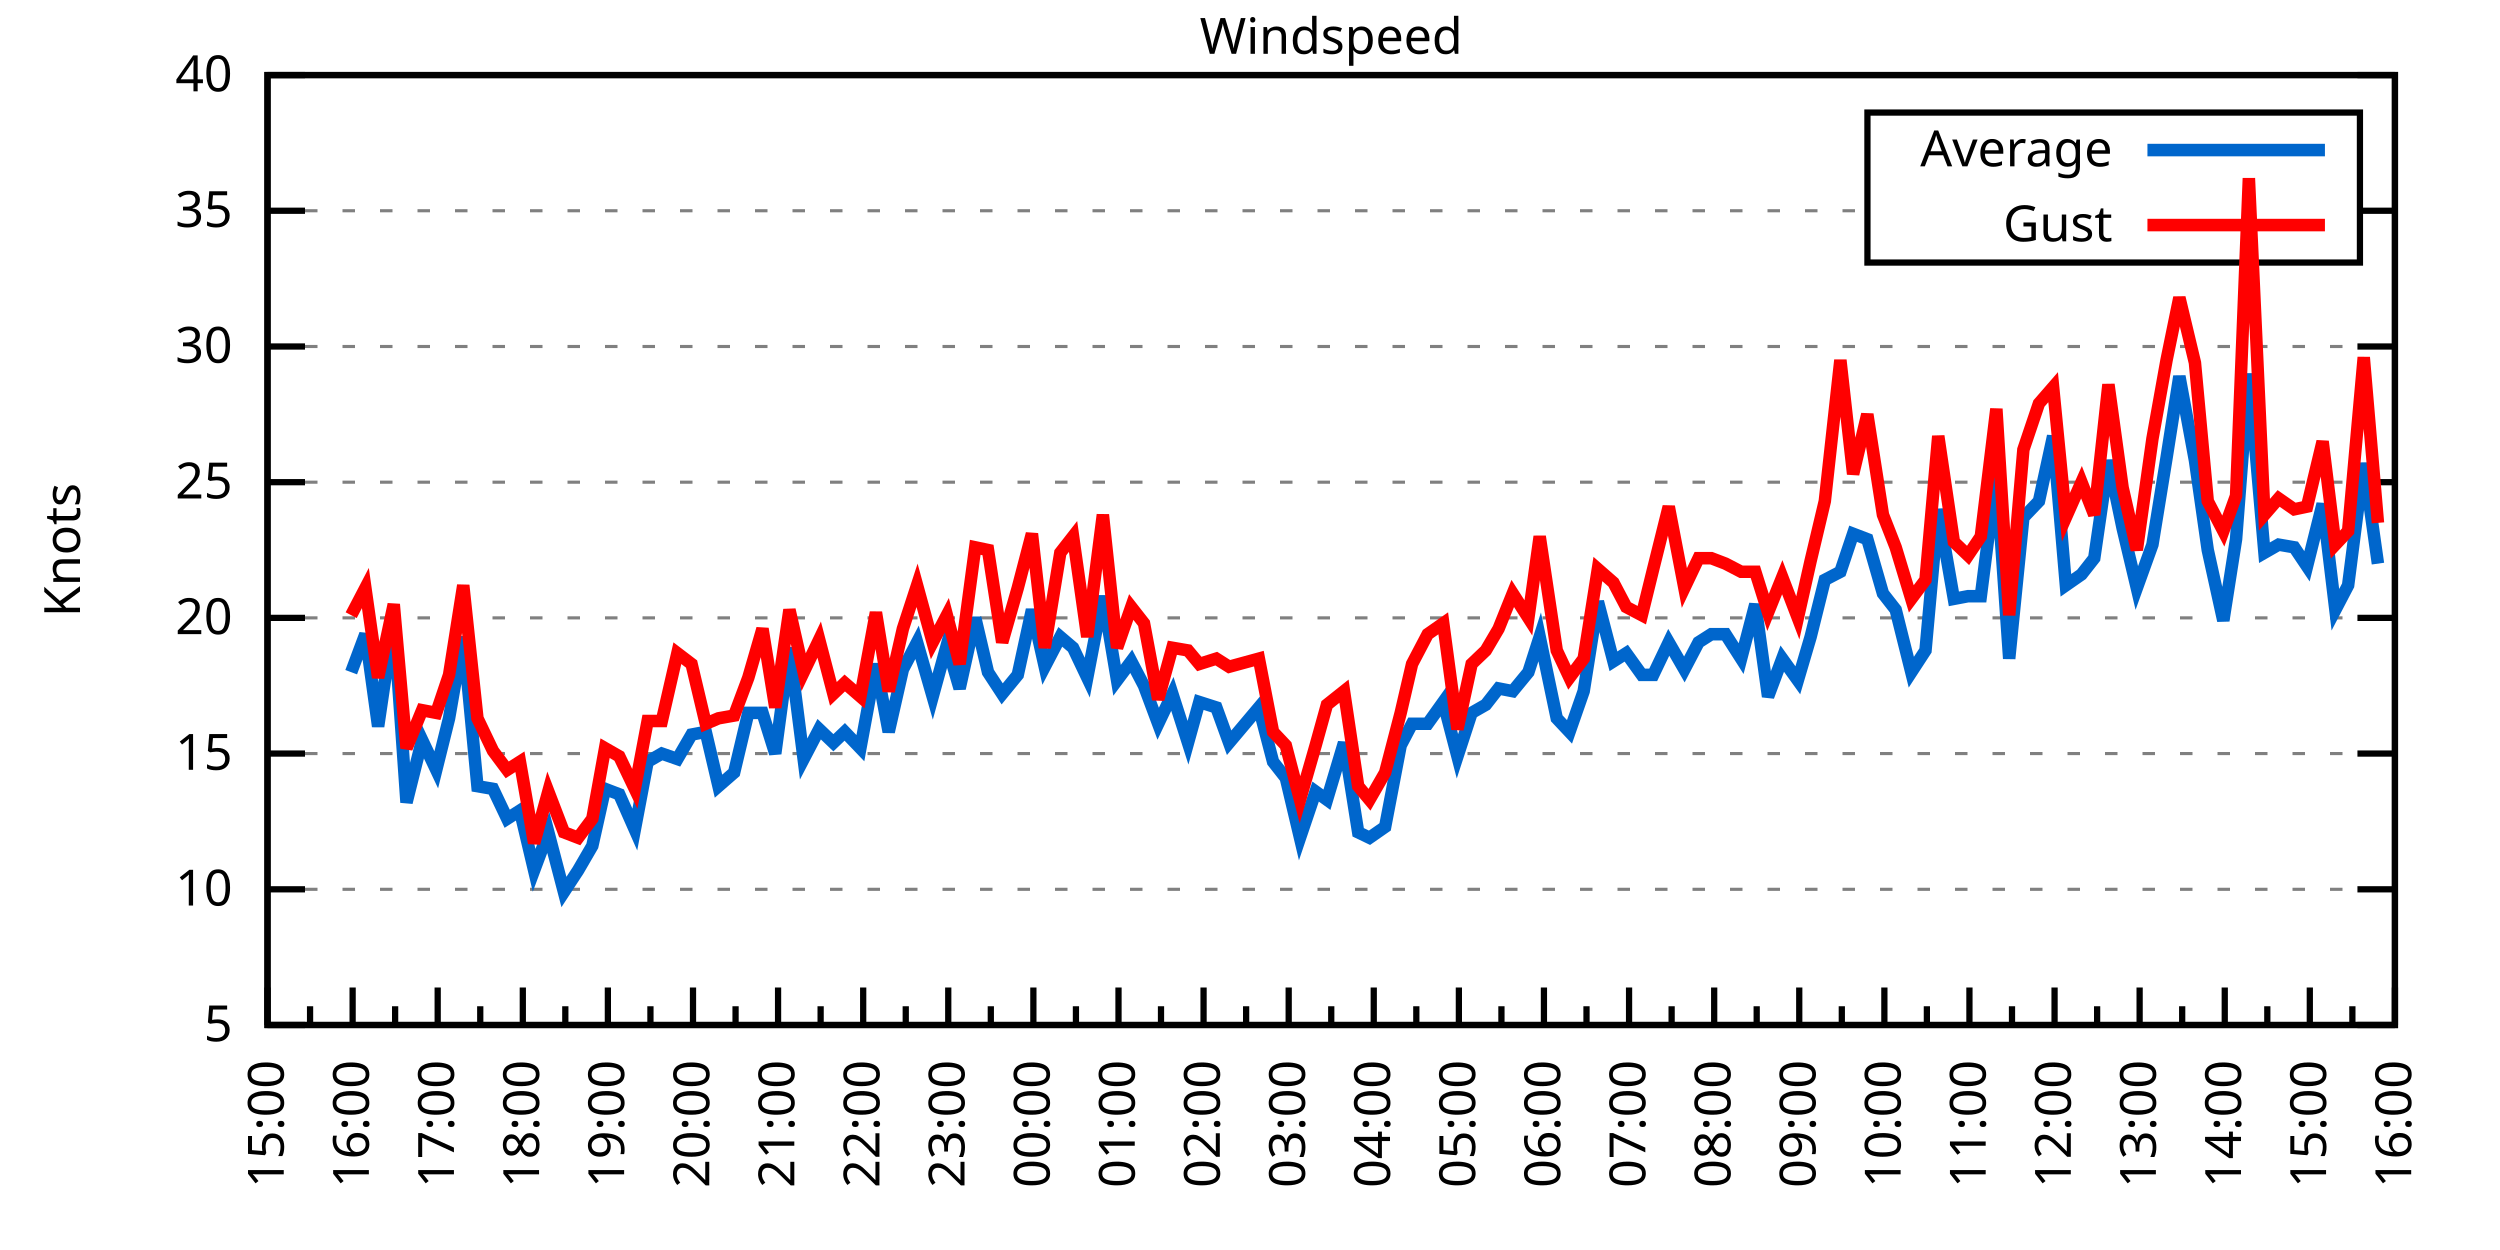
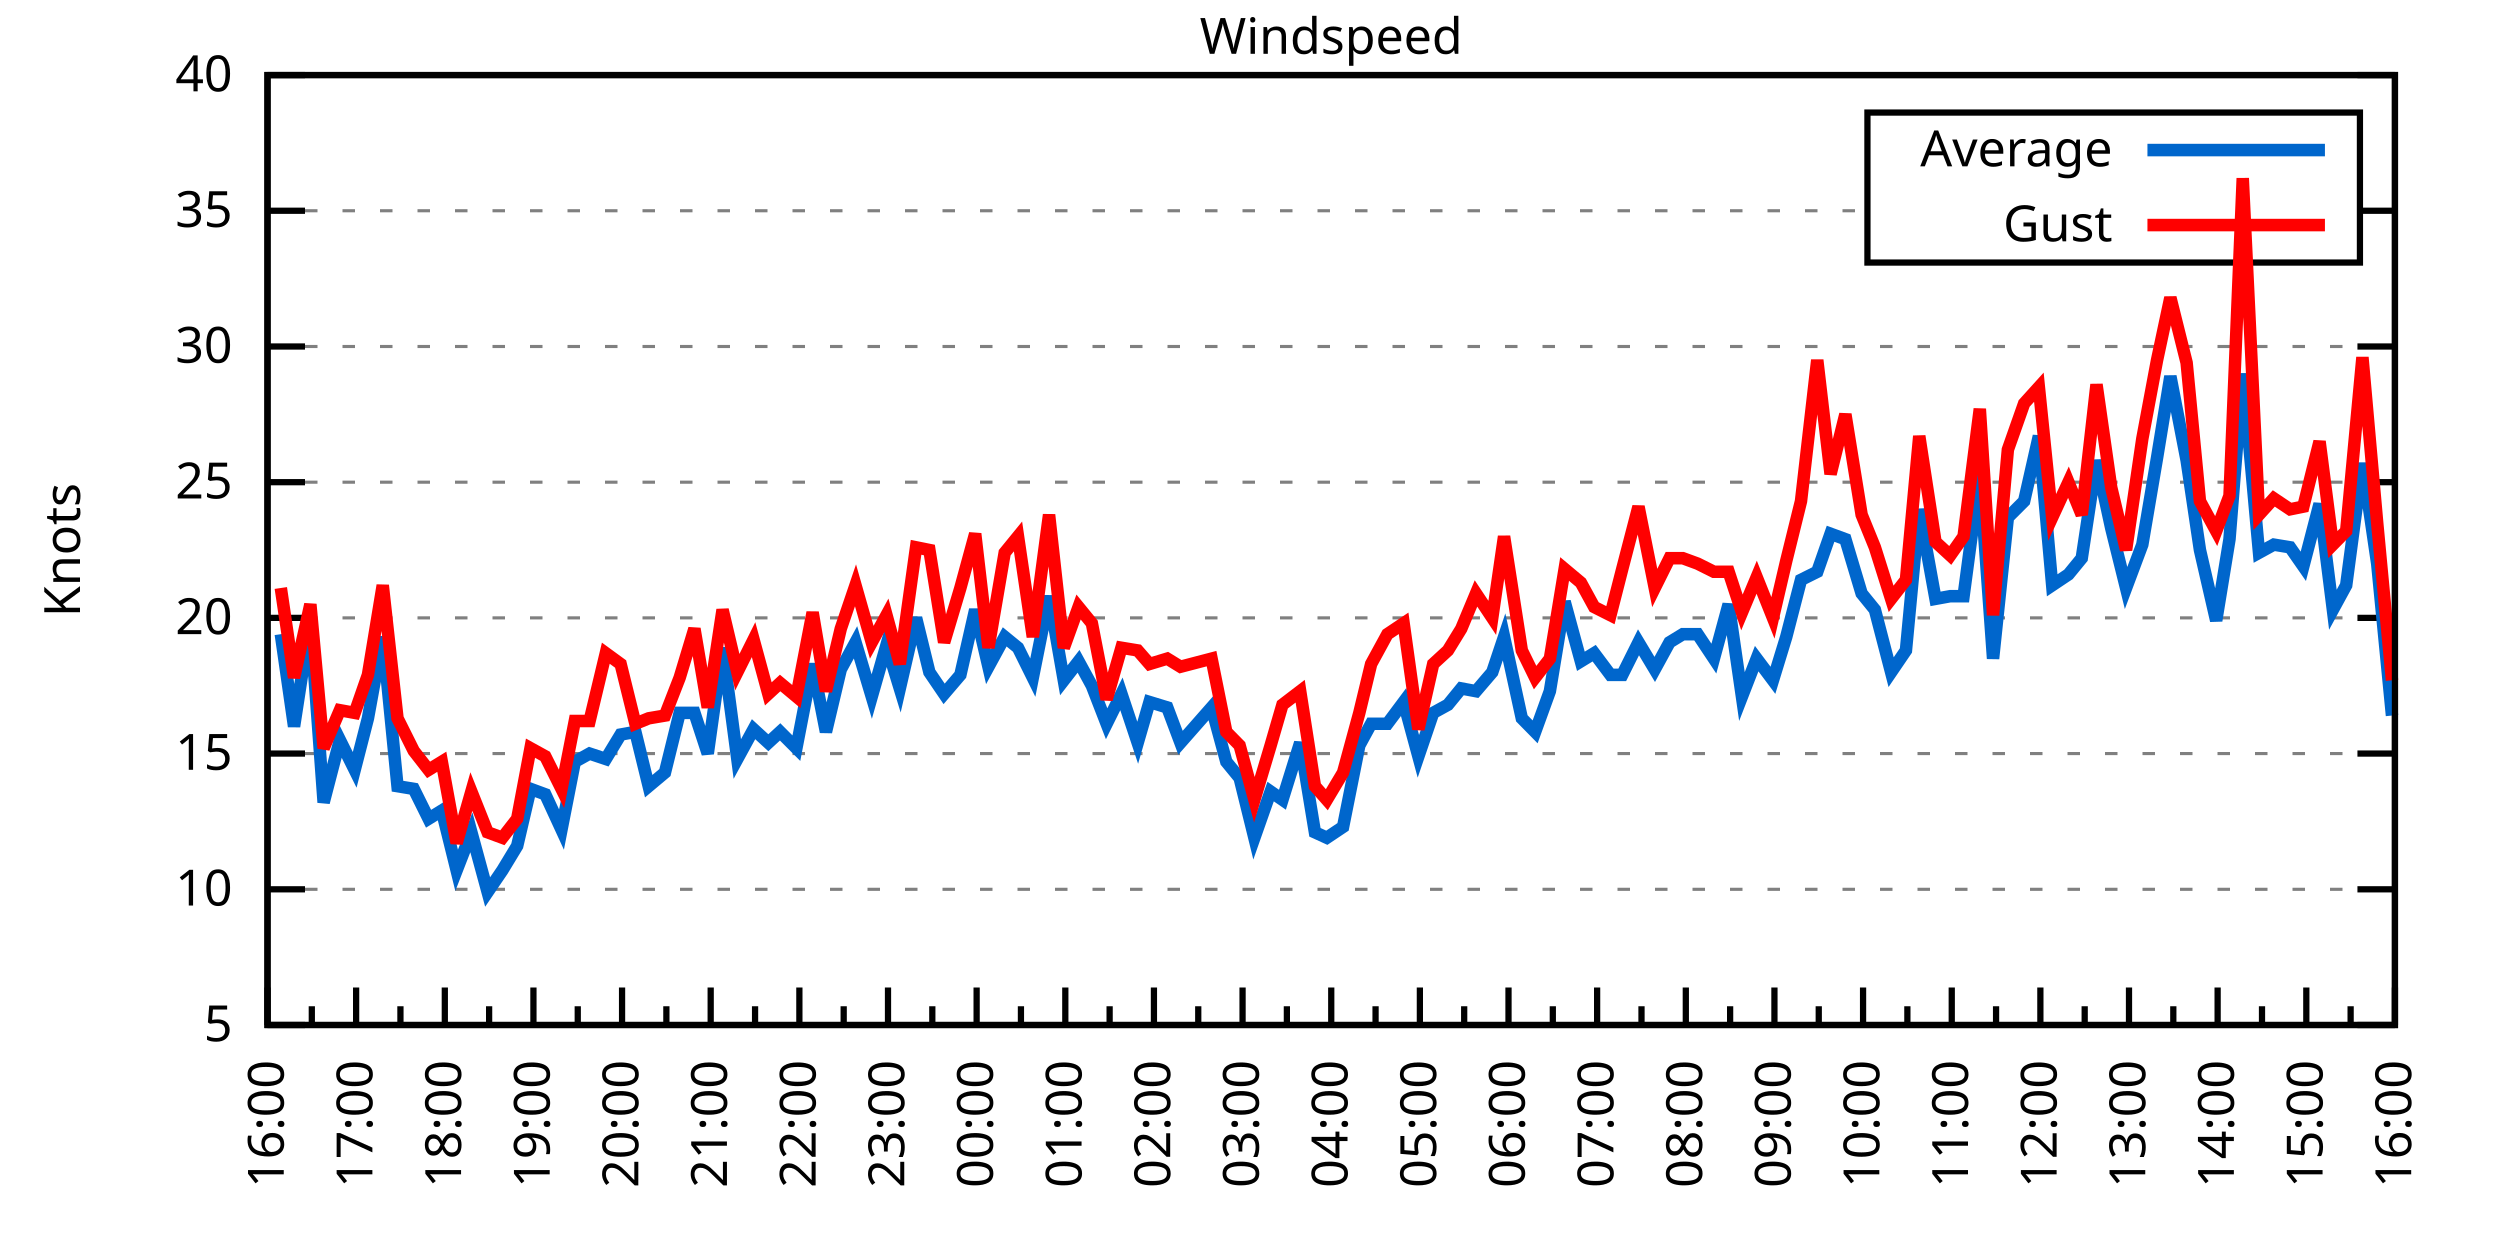
<svg xmlns="http://www.w3.org/2000/svg" xmlns:xlink="http://www.w3.org/1999/xlink" width="400" height="200" viewBox="0 0 400 200">
  <g id="gnuplot_canvas">
    <rect x="0" y="0" width="400" height="200" fill="none" />
    <defs>
      <circle id="gpDot" r="0.5" stroke-width="0.5" stroke="currentColor" />
      <path id="gpPt0" stroke-width="0.333" stroke="currentColor" d="M-1,0 h2 M0,-1 v2" />
      <path id="gpPt1" stroke-width="0.333" stroke="currentColor" d="M-1,-1 L1,1 M1,-1 L-1,1" />
      <path id="gpPt2" stroke-width="0.333" stroke="currentColor" d="M-1,0 L1,0 M0,-1 L0,1 M-1,-1 L1,1 M-1,1 L1,-1" />
      <rect id="gpPt3" stroke-width="0.333" stroke="currentColor" x="-1" y="-1" width="2" height="2" />
      <rect id="gpPt4" stroke-width="0.333" stroke="currentColor" fill="currentColor" x="-1" y="-1" width="2" height="2" />
      <circle id="gpPt5" stroke-width="0.333" stroke="currentColor" cx="0" cy="0" r="1" />
      <use xlink:href="#gpPt5" id="gpPt6" fill="currentColor" stroke="none" />
      <path id="gpPt7" stroke-width="0.333" stroke="currentColor" d="M0,-1.33 L-1.33,0.67 L1.33,0.67 z" />
      <use xlink:href="#gpPt7" id="gpPt8" fill="currentColor" stroke="none" />
      <use xlink:href="#gpPt7" id="gpPt9" stroke="currentColor" transform="rotate(180)" />
      <use xlink:href="#gpPt9" id="gpPt10" fill="currentColor" stroke="none" />
      <use xlink:href="#gpPt3" id="gpPt11" stroke="currentColor" transform="rotate(45)" />
      <use xlink:href="#gpPt11" id="gpPt12" fill="currentColor" stroke="none" />
      <path id="gpPt13" stroke-width="0.333" stroke="currentColor" d="M0,1.330 L1.265,0.411 L0.782,-1.067 L-0.782,-1.076 L-1.265,0.411 z" />
      <use xlink:href="#gpPt13" id="gpPt14" fill="currentColor" stroke="none" />
      <filter id="textbox" filterUnits="objectBoundingBox" x="0" y="0" height="1" width="1">
        <feFlood flood-color="white" flood-opacity="1" result="bgnd" />
        <feComposite in="SourceGraphic" in2="bgnd" operator="atop" />
      </filter>
      <filter id="greybox" filterUnits="objectBoundingBox" x="0" y="0" height="1" width="1">
        <feFlood flood-color="lightgrey" flood-opacity="1" result="grey" />
        <feComposite in="SourceGraphic" in2="grey" operator="atop" />
      </filter>
    </defs>
    <g fill="none" color="white" stroke="currentColor" stroke-width="1.00" stroke-linecap="butt" stroke-linejoin="miter">
</g>
    <g fill="none" color="black" stroke="currentColor" stroke-width="1.00" stroke-linecap="butt" stroke-linejoin="miter">
      <g stroke="none" shape-rendering="crispEdges">
        <polygon fill="rgb(255, 255, 255)" points="42.80,164.00 383.18,164.00 383.18,12.02 42.80,12.02 " />
      </g>
    </g>
    <g fill="none" color="black" stroke="currentColor" stroke-width="1.00" stroke-linecap="butt" stroke-linejoin="miter">
</g>
    <g fill="none" color="black" stroke="black" stroke-width="0.50" stroke-linecap="butt" stroke-linejoin="miter">
</g>
    <g fill="none" color="gray" stroke="currentColor" stroke-width="0.50" stroke-linecap="butt" stroke-linejoin="miter">
      <path stroke="gray" stroke-dasharray="2,4" class="gridline" d="M42.80,164.00 L383.19,164.00  " />
    </g>
    <g fill="none" color="gray" stroke="gray" stroke-width="1.00" stroke-linecap="butt" stroke-linejoin="miter">
</g>
    <g fill="none" color="black" stroke="currentColor" stroke-width="1.00" stroke-linecap="butt" stroke-linejoin="miter">
      <path stroke="black" d="M42.80,164.00 L48.80,164.00 M383.19,164.00 L377.19,164.00  " />
      <g transform="translate(37.20,166.60)" stroke="none" fill="black" font-family="Sans" font-size="8.00" text-anchor="end">
        <text>
          <tspan font-family="Sans"> 5</tspan>
        </text>
      </g>
    </g>
    <g fill="none" color="black" stroke="currentColor" stroke-width="1.00" stroke-linecap="butt" stroke-linejoin="miter">
</g>
    <g fill="none" color="black" stroke="black" stroke-width="0.50" stroke-linecap="butt" stroke-linejoin="miter">
</g>
    <g fill="none" color="gray" stroke="currentColor" stroke-width="0.50" stroke-linecap="butt" stroke-linejoin="miter">
      <path stroke="gray" stroke-dasharray="2,4" class="gridline" d="M42.80,142.29 L383.19,142.29  " />
    </g>
    <g fill="none" color="gray" stroke="gray" stroke-width="1.00" stroke-linecap="butt" stroke-linejoin="miter">
</g>
    <g fill="none" color="black" stroke="currentColor" stroke-width="1.00" stroke-linecap="butt" stroke-linejoin="miter">
      <path stroke="black" d="M42.80,142.29 L48.80,142.29 M383.19,142.29 L377.19,142.29  " />
      <g transform="translate(37.20,144.89)" stroke="none" fill="black" font-family="Sans" font-size="8.00" text-anchor="end">
        <text>
          <tspan font-family="Sans"> 10</tspan>
        </text>
      </g>
    </g>
    <g fill="none" color="black" stroke="currentColor" stroke-width="1.00" stroke-linecap="butt" stroke-linejoin="miter">
</g>
    <g fill="none" color="black" stroke="black" stroke-width="0.50" stroke-linecap="butt" stroke-linejoin="miter">
</g>
    <g fill="none" color="gray" stroke="currentColor" stroke-width="0.50" stroke-linecap="butt" stroke-linejoin="miter">
      <path stroke="gray" stroke-dasharray="2,4" class="gridline" d="M42.80,120.57 L383.19,120.57  " />
    </g>
    <g fill="none" color="gray" stroke="gray" stroke-width="1.00" stroke-linecap="butt" stroke-linejoin="miter">
</g>
    <g fill="none" color="black" stroke="currentColor" stroke-width="1.00" stroke-linecap="butt" stroke-linejoin="miter">
      <path stroke="black" d="M42.80,120.57 L48.80,120.57 M383.19,120.57 L377.19,120.57  " />
      <g transform="translate(37.20,123.17)" stroke="none" fill="black" font-family="Sans" font-size="8.00" text-anchor="end">
        <text>
          <tspan font-family="Sans"> 15</tspan>
        </text>
      </g>
    </g>
    <g fill="none" color="black" stroke="currentColor" stroke-width="1.00" stroke-linecap="butt" stroke-linejoin="miter">
</g>
    <g fill="none" color="black" stroke="black" stroke-width="0.50" stroke-linecap="butt" stroke-linejoin="miter">
</g>
    <g fill="none" color="gray" stroke="currentColor" stroke-width="0.50" stroke-linecap="butt" stroke-linejoin="miter">
      <path stroke="gray" stroke-dasharray="2,4" class="gridline" d="M42.80,98.86 L383.19,98.86  " />
    </g>
    <g fill="none" color="gray" stroke="gray" stroke-width="1.00" stroke-linecap="butt" stroke-linejoin="miter">
</g>
    <g fill="none" color="black" stroke="currentColor" stroke-width="1.00" stroke-linecap="butt" stroke-linejoin="miter">
      <path stroke="black" d="M42.80,98.86 L48.80,98.86 M383.19,98.86 L377.19,98.86  " />
      <g transform="translate(37.20,101.46)" stroke="none" fill="black" font-family="Sans" font-size="8.00" text-anchor="end">
        <text>
          <tspan font-family="Sans"> 20</tspan>
        </text>
      </g>
    </g>
    <g fill="none" color="black" stroke="currentColor" stroke-width="1.00" stroke-linecap="butt" stroke-linejoin="miter">
</g>
    <g fill="none" color="black" stroke="black" stroke-width="0.50" stroke-linecap="butt" stroke-linejoin="miter">
</g>
    <g fill="none" color="gray" stroke="currentColor" stroke-width="0.50" stroke-linecap="butt" stroke-linejoin="miter">
      <path stroke="gray" stroke-dasharray="2,4" class="gridline" d="M42.80,77.15 L383.19,77.15  " />
    </g>
    <g fill="none" color="gray" stroke="gray" stroke-width="1.00" stroke-linecap="butt" stroke-linejoin="miter">
</g>
    <g fill="none" color="black" stroke="currentColor" stroke-width="1.00" stroke-linecap="butt" stroke-linejoin="miter">
      <path stroke="black" d="M42.80,77.15 L48.80,77.15 M383.19,77.15 L377.19,77.15  " />
      <g transform="translate(37.20,79.75)" stroke="none" fill="black" font-family="Sans" font-size="8.00" text-anchor="end">
        <text>
          <tspan font-family="Sans"> 25</tspan>
        </text>
      </g>
    </g>
    <g fill="none" color="black" stroke="currentColor" stroke-width="1.00" stroke-linecap="butt" stroke-linejoin="miter">
</g>
    <g fill="none" color="black" stroke="black" stroke-width="0.50" stroke-linecap="butt" stroke-linejoin="miter">
</g>
    <g fill="none" color="gray" stroke="currentColor" stroke-width="0.50" stroke-linecap="butt" stroke-linejoin="miter">
      <path stroke="gray" stroke-dasharray="2,4" class="gridline" d="M42.80,55.44 L383.19,55.44  " />
    </g>
    <g fill="none" color="gray" stroke="gray" stroke-width="1.00" stroke-linecap="butt" stroke-linejoin="miter">
</g>
    <g fill="none" color="black" stroke="currentColor" stroke-width="1.00" stroke-linecap="butt" stroke-linejoin="miter">
      <path stroke="black" d="M42.80,55.44 L48.80,55.44 M383.19,55.44 L377.19,55.44  " />
      <g transform="translate(37.20,58.04)" stroke="none" fill="black" font-family="Sans" font-size="8.00" text-anchor="end">
        <text>
          <tspan font-family="Sans"> 30</tspan>
        </text>
      </g>
    </g>
    <g fill="none" color="black" stroke="currentColor" stroke-width="1.00" stroke-linecap="butt" stroke-linejoin="miter">
</g>
    <g fill="none" color="black" stroke="black" stroke-width="0.50" stroke-linecap="butt" stroke-linejoin="miter">
</g>
    <g fill="none" color="gray" stroke="currentColor" stroke-width="0.50" stroke-linecap="butt" stroke-linejoin="miter">
      <path stroke="gray" stroke-dasharray="2,4" class="gridline" d="M42.80,33.72 L298.79,33.72 M377.59,33.72 L383.19,33.72  " />
    </g>
    <g fill="none" color="gray" stroke="gray" stroke-width="1.00" stroke-linecap="butt" stroke-linejoin="miter">
</g>
    <g fill="none" color="black" stroke="currentColor" stroke-width="1.00" stroke-linecap="butt" stroke-linejoin="miter">
      <path stroke="black" d="M42.80,33.72 L48.80,33.72 M383.19,33.72 L377.19,33.72  " />
      <g transform="translate(37.20,36.32)" stroke="none" fill="black" font-family="Sans" font-size="8.00" text-anchor="end">
        <text>
          <tspan font-family="Sans"> 35</tspan>
        </text>
      </g>
    </g>
    <g fill="none" color="black" stroke="currentColor" stroke-width="1.00" stroke-linecap="butt" stroke-linejoin="miter">
</g>
    <g fill="none" color="black" stroke="black" stroke-width="0.50" stroke-linecap="butt" stroke-linejoin="miter">
</g>
    <g fill="none" color="gray" stroke="currentColor" stroke-width="0.50" stroke-linecap="butt" stroke-linejoin="miter">
      <path stroke="gray" stroke-dasharray="2,4" class="gridline" d="M42.80,12.01 L383.19,12.01  " />
    </g>
    <g fill="none" color="gray" stroke="gray" stroke-width="1.00" stroke-linecap="butt" stroke-linejoin="miter">
</g>
    <g fill="none" color="black" stroke="currentColor" stroke-width="1.00" stroke-linecap="butt" stroke-linejoin="miter">
      <path stroke="black" d="M42.80,12.01 L48.80,12.01 M383.19,12.01 L377.19,12.01  " />
      <g transform="translate(37.20,14.61)" stroke="none" fill="black" font-family="Sans" font-size="8.00" text-anchor="end">
        <text>
          <tspan font-family="Sans"> 40</tspan>
        </text>
      </g>
    </g>
    <g fill="none" color="black" stroke="currentColor" stroke-width="1.00" stroke-linecap="butt" stroke-linejoin="miter">
      <path stroke="black" d="M42.80,164.00 L42.80,158.00  " />
      <g transform="translate(45.40,169.60) rotate(270)" stroke="none" fill="black" font-family="Sans" font-size="8.00" text-anchor="end">
        <text>
+           <tspan font-family="Sans">16:00</tspan>
+         </text>
+       </g>
+     </g>
+     <g fill="none" color="black" stroke="currentColor" stroke-width="1.00" stroke-linecap="butt" stroke-linejoin="miter">
+       <path stroke="black" d="M49.89,164.00 L49.89,161.00 M56.98,164.00 L56.98,158.00  " />
+       <g transform="translate(59.58,169.60) rotate(270)" stroke="none" fill="black" font-family="Sans" font-size="8.00" text-anchor="end">
+         <text>
+           <tspan font-family="Sans">17:00</tspan>
+         </text>
+       </g>
+     </g>
+     <g fill="none" color="black" stroke="currentColor" stroke-width="1.00" stroke-linecap="butt" stroke-linejoin="miter">
+       <path stroke="black" d="M64.07,164.00 L64.07,161.00 M71.17,164.00 L71.17,158.00  " />
+       <g transform="translate(73.77,169.60) rotate(270)" stroke="none" fill="black" font-family="Sans" font-size="8.00" text-anchor="end">
+         <text>
+           <tspan font-family="Sans">18:00</tspan>
+         </text>
+       </g>
+     </g>
+     <g fill="none" color="black" stroke="currentColor" stroke-width="1.00" stroke-linecap="butt" stroke-linejoin="miter">
+       <path stroke="black" d="M78.26,164.00 L78.26,161.00 M85.35,164.00 L85.35,158.00  " />
+       <g transform="translate(87.95,169.60) rotate(270)" stroke="none" fill="black" font-family="Sans" font-size="8.00" text-anchor="end">
+         <text>
+           <tspan font-family="Sans">19:00</tspan>
+         </text>
+       </g>
+     </g>
+     <g fill="none" color="black" stroke="currentColor" stroke-width="1.00" stroke-linecap="butt" stroke-linejoin="miter">
+       <path stroke="black" d="M92.44,164.00 L92.44,161.00 M99.53,164.00 L99.53,158.00  " />
+       <g transform="translate(102.13,169.60) rotate(270)" stroke="none" fill="black" font-family="Sans" font-size="8.00" text-anchor="end">
+         <text>
+           <tspan font-family="Sans">20:00</tspan>
+         </text>
+       </g>
+     </g>
+     <g fill="none" color="black" stroke="currentColor" stroke-width="1.00" stroke-linecap="butt" stroke-linejoin="miter">
+       <path stroke="black" d="M106.62,164.00 L106.62,161.00 M113.71,164.00 L113.71,158.00  " />
+       <g transform="translate(116.31,169.60) rotate(270)" stroke="none" fill="black" font-family="Sans" font-size="8.00" text-anchor="end">
+         <text>
+           <tspan font-family="Sans">21:00</tspan>
+         </text>
+       </g>
+     </g>
+     <g fill="none" color="black" stroke="currentColor" stroke-width="1.00" stroke-linecap="butt" stroke-linejoin="miter">
+       <path stroke="black" d="M120.81,164.00 L120.81,161.00 M127.90,164.00 L127.90,158.00  " />
+       <g transform="translate(130.50,169.60) rotate(270)" stroke="none" fill="black" font-family="Sans" font-size="8.00" text-anchor="end">
+         <text>
+           <tspan font-family="Sans">22:00</tspan>
+         </text>
+       </g>
+     </g>
+     <g fill="none" color="black" stroke="currentColor" stroke-width="1.00" stroke-linecap="butt" stroke-linejoin="miter">
+       <path stroke="black" d="M134.99,164.00 L134.99,161.00 M142.08,164.00 L142.08,158.00  " />
+       <g transform="translate(144.68,169.60) rotate(270)" stroke="none" fill="black" font-family="Sans" font-size="8.00" text-anchor="end">
+         <text>
+           <tspan font-family="Sans">23:00</tspan>
+         </text>
+       </g>
+     </g>
+     <g fill="none" color="black" stroke="currentColor" stroke-width="1.00" stroke-linecap="butt" stroke-linejoin="miter">
+       <path stroke="black" d="M149.17,164.00 L149.17,161.00 M156.26,164.00 L156.26,158.00  " />
+       <g transform="translate(158.86,169.60) rotate(270)" stroke="none" fill="black" font-family="Sans" font-size="8.00" text-anchor="end">
+         <text>
+           <tspan font-family="Sans">00:00</tspan>
+         </text>
+       </g>
+     </g>
+     <g fill="none" color="black" stroke="currentColor" stroke-width="1.00" stroke-linecap="butt" stroke-linejoin="miter">
+       <path stroke="black" d="M163.35,164.00 L163.35,161.00 M170.45,164.00 L170.45,158.00  " />
+       <g transform="translate(173.05,169.60) rotate(270)" stroke="none" fill="black" font-family="Sans" font-size="8.00" text-anchor="end">
+         <text>
+           <tspan font-family="Sans">01:00</tspan>
+         </text>
+       </g>
+     </g>
+     <g fill="none" color="black" stroke="currentColor" stroke-width="1.00" stroke-linecap="butt" stroke-linejoin="miter">
+       <path stroke="black" d="M177.54,164.00 L177.54,161.00 M184.63,164.00 L184.63,158.00  " />
+       <g transform="translate(187.23,169.60) rotate(270)" stroke="none" fill="black" font-family="Sans" font-size="8.00" text-anchor="end">
+         <text>
+           <tspan font-family="Sans">02:00</tspan>
+         </text>
+       </g>
+     </g>
+     <g fill="none" color="black" stroke="currentColor" stroke-width="1.00" stroke-linecap="butt" stroke-linejoin="miter">
+       <path stroke="black" d="M191.72,164.00 L191.72,161.00 M198.81,164.00 L198.81,158.00  " />
+       <g transform="translate(201.41,169.60) rotate(270)" stroke="none" fill="black" font-family="Sans" font-size="8.00" text-anchor="end">
+         <text>
+           <tspan font-family="Sans">03:00</tspan>
+         </text>
+       </g>
+     </g>
+     <g fill="none" color="black" stroke="currentColor" stroke-width="1.00" stroke-linecap="butt" stroke-linejoin="miter">
+       <path stroke="black" d="M205.90,164.00 L205.90,161.00 M213.00,164.00 L213.00,158.00  " />
+       <g transform="translate(215.60,169.60) rotate(270)" stroke="none" fill="black" font-family="Sans" font-size="8.00" text-anchor="end">
+         <text>
+           <tspan font-family="Sans">04:00</tspan>
+         </text>
+       </g>
+     </g>
+     <g fill="none" color="black" stroke="currentColor" stroke-width="1.00" stroke-linecap="butt" stroke-linejoin="miter">
+       <path stroke="black" d="M220.09,164.00 L220.09,161.00 M227.18,164.00 L227.18,158.00  " />
+       <g transform="translate(229.78,169.60) rotate(270)" stroke="none" fill="black" font-family="Sans" font-size="8.00" text-anchor="end">
+         <text>
+           <tspan font-family="Sans">05:00</tspan>
+         </text>
+       </g>
+     </g>
+     <g fill="none" color="black" stroke="currentColor" stroke-width="1.00" stroke-linecap="butt" stroke-linejoin="miter">
+       <path stroke="black" d="M234.27,164.00 L234.27,161.00 M241.36,164.00 L241.36,158.00  " />
+       <g transform="translate(243.96,169.60) rotate(270)" stroke="none" fill="black" font-family="Sans" font-size="8.00" text-anchor="end">
+         <text>
+           <tspan font-family="Sans">06:00</tspan>
+         </text>
+       </g>
+     </g>
+     <g fill="none" color="black" stroke="currentColor" stroke-width="1.00" stroke-linecap="butt" stroke-linejoin="miter">
+       <path stroke="black" d="M248.45,164.00 L248.45,161.00 M255.54,164.00 L255.54,158.00  " />
+       <g transform="translate(258.14,169.60) rotate(270)" stroke="none" fill="black" font-family="Sans" font-size="8.00" text-anchor="end">
+         <text>
+           <tspan font-family="Sans">07:00</tspan>
+         </text>
+       </g>
+     </g>
+     <g fill="none" color="black" stroke="currentColor" stroke-width="1.00" stroke-linecap="butt" stroke-linejoin="miter">
+       <path stroke="black" d="M262.64,164.00 L262.64,161.00 M269.73,164.00 L269.73,158.00  " />
+       <g transform="translate(272.33,169.60) rotate(270)" stroke="none" fill="black" font-family="Sans" font-size="8.00" text-anchor="end">
+         <text>
+           <tspan font-family="Sans">08:00</tspan>
+         </text>
+       </g>
+     </g>
+     <g fill="none" color="black" stroke="currentColor" stroke-width="1.00" stroke-linecap="butt" stroke-linejoin="miter">
+       <path stroke="black" d="M276.82,164.00 L276.82,161.00 M283.91,164.00 L283.91,158.00  " />
+       <g transform="translate(286.51,169.60) rotate(270)" stroke="none" fill="black" font-family="Sans" font-size="8.00" text-anchor="end">
+         <text>
+           <tspan font-family="Sans">09:00</tspan>
+         </text>
+       </g>
+     </g>
+     <g fill="none" color="black" stroke="currentColor" stroke-width="1.00" stroke-linecap="butt" stroke-linejoin="miter">
+       <path stroke="black" d="M291.00,164.00 L291.00,161.00 M298.09,164.00 L298.09,158.00  " />
+       <g transform="translate(300.69,169.60) rotate(270)" stroke="none" fill="black" font-family="Sans" font-size="8.00" text-anchor="end">
+         <text>
+           <tspan font-family="Sans">10:00</tspan>
+         </text>
+       </g>
+     </g>
+     <g fill="none" color="black" stroke="currentColor" stroke-width="1.00" stroke-linecap="butt" stroke-linejoin="miter">
+       <path stroke="black" d="M305.18,164.00 L305.18,161.00 M312.28,164.00 L312.28,158.00  " />
+       <g transform="translate(314.88,169.60) rotate(270)" stroke="none" fill="black" font-family="Sans" font-size="8.00" text-anchor="end">
+         <text>
+           <tspan font-family="Sans">11:00</tspan>
+         </text>
+       </g>
+     </g>
+     <g fill="none" color="black" stroke="currentColor" stroke-width="1.00" stroke-linecap="butt" stroke-linejoin="miter">
+       <path stroke="black" d="M319.37,164.00 L319.37,161.00 M326.46,164.00 L326.46,158.00  " />
+       <g transform="translate(329.06,169.60) rotate(270)" stroke="none" fill="black" font-family="Sans" font-size="8.00" text-anchor="end">
+         <text>
+           <tspan font-family="Sans">12:00</tspan>
+         </text>
+       </g>
+     </g>
+     <g fill="none" color="black" stroke="currentColor" stroke-width="1.00" stroke-linecap="butt" stroke-linejoin="miter">
+       <path stroke="black" d="M333.55,164.00 L333.55,161.00 M340.64,164.00 L340.64,158.00  " />
+       <g transform="translate(343.24,169.60) rotate(270)" stroke="none" fill="black" font-family="Sans" font-size="8.00" text-anchor="end">
+         <text>
+           <tspan font-family="Sans">13:00</tspan>
+         </text>
+       </g>
+     </g>
+     <g fill="none" color="black" stroke="currentColor" stroke-width="1.00" stroke-linecap="butt" stroke-linejoin="miter">
+       <path stroke="black" d="M347.73,164.00 L347.73,161.00 M354.82,164.00 L354.82,158.00  " />
+       <g transform="translate(357.42,169.60) rotate(270)" stroke="none" fill="black" font-family="Sans" font-size="8.00" text-anchor="end">
+         <text>
+           <tspan font-family="Sans">14:00</tspan>
+         </text>
+       </g>
+     </g>
+     <g fill="none" color="black" stroke="currentColor" stroke-width="1.00" stroke-linecap="butt" stroke-linejoin="miter">
+       <path stroke="black" d="M361.92,164.00 L361.92,161.00 M369.01,164.00 L369.01,158.00  " />
+       <g transform="translate(371.61,169.60) rotate(270)" stroke="none" fill="black" font-family="Sans" font-size="8.00" text-anchor="end">
+         <text>
          <tspan font-family="Sans">15:00</tspan>
        </text>
      </g>
    </g>
    <g fill="none" color="black" stroke="currentColor" stroke-width="1.00" stroke-linecap="butt" stroke-linejoin="miter">
-       <path stroke="black" d="M49.61,164.00 L49.61,161.00 M56.42,164.00 L56.42,158.00  " />
-       <g transform="translate(59.02,169.60) rotate(270)" stroke="none" fill="black" font-family="Sans" font-size="8.00" text-anchor="end">
-         <text>
-           <tspan font-family="Sans">16:00</tspan>
-         </text>
-       </g>
-     </g>
-     <g fill="none" color="black" stroke="currentColor" stroke-width="1.00" stroke-linecap="butt" stroke-linejoin="miter">
-       <path stroke="black" d="M63.22,164.00 L63.22,161.00 M70.03,164.00 L70.03,158.00  " />
-       <g transform="translate(72.63,169.60) rotate(270)" stroke="none" fill="black" font-family="Sans" font-size="8.00" text-anchor="end">
-         <text>
-           <tspan font-family="Sans">17:00</tspan>
-         </text>
-       </g>
-     </g>
-     <g fill="none" color="black" stroke="currentColor" stroke-width="1.00" stroke-linecap="butt" stroke-linejoin="miter">
-       <path stroke="black" d="M76.84,164.00 L76.84,161.00 M83.65,164.00 L83.65,158.00  " />
-       <g transform="translate(86.25,169.60) rotate(270)" stroke="none" fill="black" font-family="Sans" font-size="8.00" text-anchor="end">
-         <text>
-           <tspan font-family="Sans">18:00</tspan>
-         </text>
-       </g>
-     </g>
-     <g fill="none" color="black" stroke="currentColor" stroke-width="1.00" stroke-linecap="butt" stroke-linejoin="miter">
-       <path stroke="black" d="M90.45,164.00 L90.45,161.00 M97.26,164.00 L97.26,158.00  " />
-       <g transform="translate(99.86,169.60) rotate(270)" stroke="none" fill="black" font-family="Sans" font-size="8.00" text-anchor="end">
-         <text>
-           <tspan font-family="Sans">19:00</tspan>
-         </text>
-       </g>
-     </g>
-     <g fill="none" color="black" stroke="currentColor" stroke-width="1.00" stroke-linecap="butt" stroke-linejoin="miter">
-       <path stroke="black" d="M104.07,164.00 L104.07,161.00 M110.88,164.00 L110.88,158.00  " />
-       <g transform="translate(113.48,169.60) rotate(270)" stroke="none" fill="black" font-family="Sans" font-size="8.00" text-anchor="end">
-         <text>
-           <tspan font-family="Sans">20:00</tspan>
-         </text>
-       </g>
-     </g>
-     <g fill="none" color="black" stroke="currentColor" stroke-width="1.00" stroke-linecap="butt" stroke-linejoin="miter">
-       <path stroke="black" d="M117.69,164.00 L117.69,161.00 M124.49,164.00 L124.49,158.00  " />
-       <g transform="translate(127.09,169.60) rotate(270)" stroke="none" fill="black" font-family="Sans" font-size="8.00" text-anchor="end">
-         <text>
-           <tspan font-family="Sans">21:00</tspan>
-         </text>
-       </g>
-     </g>
-     <g fill="none" color="black" stroke="currentColor" stroke-width="1.00" stroke-linecap="butt" stroke-linejoin="miter">
-       <path stroke="black" d="M131.30,164.00 L131.30,161.00 M138.11,164.00 L138.11,158.00  " />
-       <g transform="translate(140.71,169.60) rotate(270)" stroke="none" fill="black" font-family="Sans" font-size="8.00" text-anchor="end">
-         <text>
-           <tspan font-family="Sans">22:00</tspan>
-         </text>
-       </g>
-     </g>
-     <g fill="none" color="black" stroke="currentColor" stroke-width="1.00" stroke-linecap="butt" stroke-linejoin="miter">
-       <path stroke="black" d="M144.92,164.00 L144.92,161.00 M151.72,164.00 L151.72,158.00  " />
-       <g transform="translate(154.32,169.60) rotate(270)" stroke="none" fill="black" font-family="Sans" font-size="8.00" text-anchor="end">
-         <text>
-           <tspan font-family="Sans">23:00</tspan>
-         </text>
-       </g>
-     </g>
-     <g fill="none" color="black" stroke="currentColor" stroke-width="1.00" stroke-linecap="butt" stroke-linejoin="miter">
-       <path stroke="black" d="M158.53,164.00 L158.53,161.00 M165.34,164.00 L165.34,158.00  " />
-       <g transform="translate(167.94,169.60) rotate(270)" stroke="none" fill="black" font-family="Sans" font-size="8.00" text-anchor="end">
-         <text>
-           <tspan font-family="Sans">00:00</tspan>
-         </text>
-       </g>
-     </g>
-     <g fill="none" color="black" stroke="currentColor" stroke-width="1.00" stroke-linecap="butt" stroke-linejoin="miter">
-       <path stroke="black" d="M172.15,164.00 L172.15,161.00 M178.96,164.00 L178.96,158.00  " />
-       <g transform="translate(181.56,169.60) rotate(270)" stroke="none" fill="black" font-family="Sans" font-size="8.00" text-anchor="end">
-         <text>
-           <tspan font-family="Sans">01:00</tspan>
-         </text>
-       </g>
-     </g>
-     <g fill="none" color="black" stroke="currentColor" stroke-width="1.00" stroke-linecap="butt" stroke-linejoin="miter">
-       <path stroke="black" d="M185.76,164.00 L185.76,161.00 M192.57,164.00 L192.57,158.00  " />
-       <g transform="translate(195.17,169.60) rotate(270)" stroke="none" fill="black" font-family="Sans" font-size="8.00" text-anchor="end">
-         <text>
-           <tspan font-family="Sans">02:00</tspan>
-         </text>
-       </g>
-     </g>
-     <g fill="none" color="black" stroke="currentColor" stroke-width="1.00" stroke-linecap="butt" stroke-linejoin="miter">
-       <path stroke="black" d="M199.38,164.00 L199.38,161.00 M206.19,164.00 L206.19,158.00  " />
-       <g transform="translate(208.79,169.60) rotate(270)" stroke="none" fill="black" font-family="Sans" font-size="8.00" text-anchor="end">
-         <text>
-           <tspan font-family="Sans">03:00</tspan>
-         </text>
-       </g>
-     </g>
-     <g fill="none" color="black" stroke="currentColor" stroke-width="1.00" stroke-linecap="butt" stroke-linejoin="miter">
-       <path stroke="black" d="M213.00,164.00 L213.00,161.00 M219.80,164.00 L219.80,158.00  " />
-       <g transform="translate(222.40,169.60) rotate(270)" stroke="none" fill="black" font-family="Sans" font-size="8.00" text-anchor="end">
-         <text>
-           <tspan font-family="Sans">04:00</tspan>
-         </text>
-       </g>
-     </g>
-     <g fill="none" color="black" stroke="currentColor" stroke-width="1.00" stroke-linecap="butt" stroke-linejoin="miter">
-       <path stroke="black" d="M226.61,164.00 L226.61,161.00 M233.42,164.00 L233.42,158.00  " />
-       <g transform="translate(236.02,169.60) rotate(270)" stroke="none" fill="black" font-family="Sans" font-size="8.00" text-anchor="end">
-         <text>
-           <tspan font-family="Sans">05:00</tspan>
-         </text>
-       </g>
-     </g>
-     <g fill="none" color="black" stroke="currentColor" stroke-width="1.00" stroke-linecap="butt" stroke-linejoin="miter">
-       <path stroke="black" d="M240.23,164.00 L240.23,161.00 M247.03,164.00 L247.03,158.00  " />
-       <g transform="translate(249.63,169.60) rotate(270)" stroke="none" fill="black" font-family="Sans" font-size="8.00" text-anchor="end">
-         <text>
-           <tspan font-family="Sans">06:00</tspan>
-         </text>
-       </g>
-     </g>
-     <g fill="none" color="black" stroke="currentColor" stroke-width="1.00" stroke-linecap="butt" stroke-linejoin="miter">
-       <path stroke="black" d="M253.84,164.00 L253.84,161.00 M260.65,164.00 L260.65,158.00  " />
-       <g transform="translate(263.25,169.60) rotate(270)" stroke="none" fill="black" font-family="Sans" font-size="8.00" text-anchor="end">
-         <text>
-           <tspan font-family="Sans">07:00</tspan>
-         </text>
-       </g>
-     </g>
-     <g fill="none" color="black" stroke="currentColor" stroke-width="1.00" stroke-linecap="butt" stroke-linejoin="miter">
-       <path stroke="black" d="M267.46,164.00 L267.46,161.00 M274.27,164.00 L274.27,158.00  " />
-       <g transform="translate(276.87,169.60) rotate(270)" stroke="none" fill="black" font-family="Sans" font-size="8.00" text-anchor="end">
-         <text>
-           <tspan font-family="Sans">08:00</tspan>
-         </text>
-       </g>
-     </g>
-     <g fill="none" color="black" stroke="currentColor" stroke-width="1.00" stroke-linecap="butt" stroke-linejoin="miter">
-       <path stroke="black" d="M281.07,164.00 L281.07,161.00 M287.88,164.00 L287.88,158.00  " />
-       <g transform="translate(290.48,169.60) rotate(270)" stroke="none" fill="black" font-family="Sans" font-size="8.00" text-anchor="end">
-         <text>
-           <tspan font-family="Sans">09:00</tspan>
-         </text>
-       </g>
-     </g>
-     <g fill="none" color="black" stroke="currentColor" stroke-width="1.00" stroke-linecap="butt" stroke-linejoin="miter">
-       <path stroke="black" d="M294.69,164.00 L294.69,161.00 M301.50,164.00 L301.50,158.00  " />
-       <g transform="translate(304.10,169.60) rotate(270)" stroke="none" fill="black" font-family="Sans" font-size="8.00" text-anchor="end">
-         <text>
-           <tspan font-family="Sans">10:00</tspan>
-         </text>
-       </g>
-     </g>
-     <g fill="none" color="black" stroke="currentColor" stroke-width="1.00" stroke-linecap="butt" stroke-linejoin="miter">
-       <path stroke="black" d="M308.30,164.00 L308.30,161.00 M315.11,164.00 L315.11,158.00  " />
-       <g transform="translate(317.71,169.60) rotate(270)" stroke="none" fill="black" font-family="Sans" font-size="8.00" text-anchor="end">
-         <text>
-           <tspan font-family="Sans">11:00</tspan>
-         </text>
-       </g>
-     </g>
-     <g fill="none" color="black" stroke="currentColor" stroke-width="1.00" stroke-linecap="butt" stroke-linejoin="miter">
-       <path stroke="black" d="M321.92,164.00 L321.92,161.00 M328.73,164.00 L328.73,158.00  " />
-       <g transform="translate(331.33,169.60) rotate(270)" stroke="none" fill="black" font-family="Sans" font-size="8.00" text-anchor="end">
-         <text>
-           <tspan font-family="Sans">12:00</tspan>
-         </text>
-       </g>
-     </g>
-     <g fill="none" color="black" stroke="currentColor" stroke-width="1.00" stroke-linecap="butt" stroke-linejoin="miter">
-       <path stroke="black" d="M335.54,164.00 L335.54,161.00 M342.34,164.00 L342.34,158.00  " />
-       <g transform="translate(344.94,169.60) rotate(270)" stroke="none" fill="black" font-family="Sans" font-size="8.00" text-anchor="end">
-         <text>
-           <tspan font-family="Sans">13:00</tspan>
-         </text>
-       </g>
-     </g>
-     <g fill="none" color="black" stroke="currentColor" stroke-width="1.00" stroke-linecap="butt" stroke-linejoin="miter">
-       <path stroke="black" d="M349.15,164.00 L349.15,161.00 M355.96,164.00 L355.96,158.00  " />
-       <g transform="translate(358.56,169.60) rotate(270)" stroke="none" fill="black" font-family="Sans" font-size="8.00" text-anchor="end">
-         <text>
-           <tspan font-family="Sans">14:00</tspan>
-         </text>
-       </g>
-     </g>
-     <g fill="none" color="black" stroke="currentColor" stroke-width="1.00" stroke-linecap="butt" stroke-linejoin="miter">
-       <path stroke="black" d="M362.77,164.00 L362.77,161.00 M369.57,164.00 L369.57,158.00  " />
-       <g transform="translate(372.17,169.60) rotate(270)" stroke="none" fill="black" font-family="Sans" font-size="8.00" text-anchor="end">
-         <text>
-           <tspan font-family="Sans">15:00</tspan>
-         </text>
-       </g>
-     </g>
-     <g fill="none" color="black" stroke="currentColor" stroke-width="1.00" stroke-linecap="butt" stroke-linejoin="miter">
-       <path stroke="black" d="M376.38,164.00 L376.38,161.00 M383.19,164.00 L383.19,158.00  " />
+       <path stroke="black" d="M376.10,164.00 L376.10,161.00 M383.19,164.00 L383.19,158.00  " />
      <g transform="translate(385.79,169.60) rotate(270)" stroke="none" fill="black" font-family="Sans" font-size="8.00" text-anchor="end">
        <text>
          <tspan font-family="Sans">16:00</tspan>
        </text>
      </g>
    </g>
    <g fill="none" color="black" stroke="currentColor" stroke-width="1.00" stroke-linecap="butt" stroke-linejoin="miter">
</g>
    <g fill="none" color="black" stroke="currentColor" stroke-width="1.00" stroke-linecap="butt" stroke-linejoin="miter">
      <path stroke="black" d="M42.80,12.01 L42.80,164.00 L383.19,164.00 L383.19,12.01 L42.80,12.01 Z  " />
    </g>
    <g fill="none" color="black" stroke="currentColor" stroke-width="1.00" stroke-linecap="butt" stroke-linejoin="miter">
      <g transform="translate(12.80,88.01) rotate(270)" stroke="none" fill="black" font-family="Sans" font-size="8.00" text-anchor="middle">
        <text>
          <tspan font-family="Sans">Knots</tspan>
        </text>
      </g>
    </g>
    <g fill="none" color="black" stroke="currentColor" stroke-width="1.00" stroke-linecap="butt" stroke-linejoin="miter">
</g>
    <g fill="none" color="black" stroke="currentColor" stroke-width="1.00" stroke-linecap="butt" stroke-linejoin="miter">
      <path stroke="black" d="M298.79,42.01 L298.79,18.01 L377.59,18.01 L377.59,42.01 L298.79,42.01 Z  " />
    </g>
    <g id="Windspeed_plot_1">
      <g fill="none" color="white" stroke="black" stroke-width="2.00" stroke-linecap="butt" stroke-linejoin="miter">
</g>
      <g fill="none" color="black" stroke="currentColor" stroke-width="2.00" stroke-linecap="butt" stroke-linejoin="miter">
        <g transform="translate(337.99,26.61)" stroke="none" fill="black" font-family="Sans" font-size="8.00" text-anchor="end">
          <text>
            <tspan font-family="Sans">Average</tspan>
          </text>
        </g>
      </g>
      <g fill="none" color="black" stroke="currentColor" stroke-width="2.00" stroke-linecap="butt" stroke-linejoin="miter">
-         <path stroke="rgb(  0, 102, 204)" d="M343.59,24.01 L371.99,24.01 M56.19,107.55 L58.46,101.47 L60.50,116.23 L63.00,99.30 L65.04,128.39 L67.54,118.40   L69.80,123.18 L71.85,114.93 L74.12,101.90 L76.39,125.79 L78.88,126.22 L81.15,131.00 L83.19,129.69 L85.46,139.25   L87.73,133.17 L90.23,142.72 L92.50,139.25 L94.77,135.34 L96.81,126.22 L99.08,127.09 L101.57,132.73 L103.62,121.88   L105.89,120.57 L108.38,121.44 L110.65,117.53 L112.92,117.10 L114.96,125.79 L117.46,123.61 L119.73,114.06 L122.00,114.06   L124.04,120.57 L126.31,103.64 L128.58,121.44 L131.07,116.67 L133.34,118.84 L135.16,117.10 L137.66,119.71 L140.15,106.24   L142.19,117.10 L144.46,107.11 L146.73,102.77 L149.23,111.45 L151.50,103.20 L153.54,110.15 L156.04,98.86 L158.08,107.55   L160.35,111.02 L162.84,107.98 L165.11,97.56 L167.16,106.68 L169.65,101.90 L171.69,103.64 L173.96,108.42 L176.46,95.39   L178.73,108.85 L181.00,105.81 L183.04,109.72 L185.31,115.80 L187.58,111.02 L190.08,118.84 L191.89,112.32 L194.61,113.19   L196.66,118.84 L201.42,113.19 L203.69,121.88 L205.73,124.48 L208.00,134.04 L210.50,126.65 L212.31,127.96 L215.04,118.84   L217.31,133.17 L219.12,134.04 L221.62,132.30 L224.11,119.27 L225.93,115.80 L228.43,115.80 L230.92,112.32 L233.19,121.01   L235.46,114.06 L237.73,112.76 L239.77,110.15 L242.04,110.59 L244.54,107.55 L246.35,101.90 L249.08,114.93 L251.12,117.10   L253.39,110.59 L255.66,96.26 L258.15,105.81 L260.20,104.51 L262.69,107.98 L264.51,107.98 L267.00,102.77 L269.50,107.11   L271.77,102.77 L273.81,101.47 L276.08,101.47 L278.58,105.38 L280.85,96.69 L282.89,111.45 L285.16,105.38 L287.65,108.85   L289.70,101.90 L291.97,92.78 L294.46,91.48 L296.50,85.40 L298.77,86.27 L301.27,94.95 L303.31,97.56 L305.81,107.55   L308.08,104.07 L310.12,81.49 L312.62,95.82 L314.89,95.39 L316.93,95.39 L319.42,75.85 L321.47,105.38 L323.74,82.79   L326.23,80.19 L328.50,69.77 L330.54,93.65 L333.04,91.91 L335.08,89.31 L337.35,73.67 L339.62,84.53 L341.89,94.08   L344.39,87.14 L346.65,73.24 L348.70,60.21 L351.19,73.67 L353.24,88.00 L355.73,99.30 L357.77,86.27 L359.82,59.78   L362.31,88.44 L364.58,87.14 L367.08,87.57 L369.12,90.61 L371.62,80.62 L373.66,97.56 L375.70,93.65 L378.20,74.11   L380.47,90.18  " />
+         <path stroke="rgb(  0, 102, 204)" d="M343.59,24.01 L371.99,24.01 M44.93,101.47 L47.05,116.23 L49.66,99.30 L51.78,128.39 L54.38,118.40 L56.75,123.18   L58.87,114.93 L61.24,101.90 L63.60,125.79 L66.20,126.22 L68.57,131.00 L70.69,129.69 L73.06,139.25 L75.42,133.17   L78.02,142.72 L80.38,139.25 L82.75,135.34 L84.88,126.22 L87.24,127.09 L89.84,132.73 L91.97,121.88 L94.33,120.57   L96.93,121.44 L99.30,117.53 L101.66,117.10 L103.79,125.79 L106.39,123.61 L108.75,114.06 L111.11,114.06 L113.24,120.57   L115.61,103.64 L117.97,121.44 L120.57,116.67 L122.93,118.84 L124.82,117.10 L127.42,119.71 L130.02,106.24 L132.15,117.10   L134.52,107.11 L136.88,102.77 L139.48,111.45 L141.84,103.20 L143.97,110.15 L146.57,98.86 L148.70,107.55 L151.06,111.02   L153.66,107.98 L156.03,97.56 L158.15,106.68 L160.75,101.90 L162.88,103.64 L165.25,108.42 L167.85,95.39 L170.21,108.85   L172.57,105.81 L174.70,109.72 L177.06,115.80 L179.43,111.02 L182.03,118.84 L183.92,112.32 L186.76,113.19 L188.88,118.84   L193.85,113.19 L196.21,121.88 L198.34,124.48 L200.70,134.04 L203.30,126.65 L205.19,127.96 L208.03,118.84 L210.39,133.17   L212.29,134.04 L214.89,132.30 L217.49,119.27 L219.38,115.80 L221.98,115.80 L224.58,112.32 L226.94,121.01 L229.31,114.06   L231.67,112.76 L233.80,110.15 L236.16,110.59 L238.76,107.55 L240.65,101.90 L243.49,114.93 L245.62,117.10 L247.98,110.59   L250.34,96.26 L252.94,105.81 L255.07,104.51 L257.67,107.98 L259.56,107.98 L262.16,102.77 L264.76,107.11 L267.13,102.77   L269.25,101.47 L271.62,101.47 L274.22,105.38 L276.58,96.69 L278.71,111.45 L281.07,105.38 L283.67,108.85 L285.80,101.90   L288.16,92.78 L290.76,91.48 L292.89,85.40 L295.26,86.27 L297.86,94.95 L299.98,97.56 L302.58,107.55 L304.95,104.07   L307.08,81.49 L309.68,95.82 L312.04,95.39 L314.17,95.39 L316.77,75.85 L318.89,105.38 L321.26,82.79 L323.86,80.19   L326.22,69.77 L328.35,93.65 L330.95,91.91 L333.08,89.31 L335.44,73.67 L337.80,84.53 L340.17,94.08 L342.77,87.14   L345.13,73.24 L347.26,60.21 L349.86,73.67 L351.99,88.00 L354.59,99.30 L356.72,86.27 L358.84,59.78 L361.44,88.44   L363.81,87.14 L366.41,87.57 L368.53,90.61 L371.13,80.62 L373.26,97.56 L375.39,93.65 L377.99,74.11 L380.35,90.18   L382.72,114.49  " />
      </g>
    </g>
    <g id="Windspeed_plot_2">
      <g fill="none" color="black" stroke="currentColor" stroke-width="2.00" stroke-linecap="butt" stroke-linejoin="miter">
        <g transform="translate(337.99,38.61)" stroke="none" fill="black" font-family="Sans" font-size="8.00" text-anchor="end">
          <text>
            <tspan font-family="Sans">Gust</tspan>
          </text>
        </g>
      </g>
      <g fill="none" color="black" stroke="currentColor" stroke-width="2.00" stroke-linecap="butt" stroke-linejoin="miter">
-         <path stroke="rgb(255,   0,   0)" d="M343.59,36.01 L371.99,36.01 M56.19,98.43 L58.46,94.08 L60.50,108.42 L63.00,96.69 L65.04,119.71 L67.54,113.63   L69.80,114.06 L71.85,107.98 L74.12,93.65 L76.39,114.93 L78.88,120.14 L81.15,123.18 L83.19,121.88 L85.46,134.90   L87.73,126.65 L90.23,133.17 L92.50,134.04 L94.77,131.00 L96.81,119.71 L99.08,121.01 L101.57,126.22 L103.62,115.36   L105.89,115.36 L108.38,104.51 L110.65,106.24 L112.92,115.80 L114.96,114.93 L117.46,114.49 L119.73,108.42 L122.00,100.60   L124.04,113.19 L126.31,97.56 L128.58,107.55 L131.07,102.34 L133.34,111.02 L135.16,109.28 L137.66,111.45 L140.15,97.99   L142.19,110.59 L144.46,100.60 L146.73,93.65 L149.23,102.77 L151.50,98.43 L153.54,106.24 L156.04,87.57 L158.08,88.00   L160.35,102.77 L162.84,94.08 L165.11,85.40 L167.16,103.64 L169.65,88.44 L171.69,85.83 L173.96,101.90 L176.46,82.36   L178.73,103.64 L181.00,97.12 L183.04,99.73 L185.31,111.89 L187.58,103.64 L190.08,104.07 L191.89,106.24 L194.61,105.38   L196.66,106.68 L201.42,105.38 L203.69,117.10 L205.73,119.27 L208.00,127.96 L210.50,119.27 L212.31,112.76 L215.04,110.59   L217.31,125.79 L219.12,127.96 L221.62,123.61 L224.11,114.06 L225.93,106.24 L228.43,101.47 L230.92,99.73 L233.19,116.67   L235.46,106.24 L237.73,104.07 L239.77,100.60 L242.04,94.95 L244.54,98.86 L246.35,85.83 L249.08,104.07 L251.12,108.42   L253.39,105.38 L255.66,91.04 L258.15,93.22 L260.20,97.12 L262.69,98.43 L264.51,91.04 L267.00,81.06 L269.50,94.08   L271.77,89.31 L273.81,89.31 L276.08,90.18 L278.58,91.48 L280.85,91.48 L282.89,97.99 L285.16,92.35 L287.65,98.86   L289.70,89.74 L291.97,80.19 L294.46,57.61 L296.50,75.85 L298.77,66.29 L301.27,82.36 L303.31,87.57 L305.81,95.82   L308.08,92.78 L310.12,69.77 L312.62,86.70 L314.89,88.87 L316.93,85.83 L319.42,65.42 L321.47,98.43 L323.74,71.94   L326.23,64.56 L328.50,61.95 L330.54,82.79 L333.04,77.15 L335.08,82.36 L337.35,61.52 L339.62,78.02 L341.89,88.00   L344.39,70.20 L346.65,57.61 L348.70,47.62 L351.19,58.04 L353.24,80.19 L355.73,84.97 L357.77,79.32 L359.82,28.51   L362.31,82.36 L364.58,79.75 L367.08,81.49 L369.12,81.06 L371.62,70.63 L373.66,87.14 L375.70,84.97 L378.20,57.17   L380.47,83.66  " />
+         <path stroke="rgb(255,   0,   0)" d="M343.59,36.01 L371.99,36.01 M44.93,94.08 L47.05,108.42 L49.66,96.69 L51.78,119.71 L54.38,113.63 L56.75,114.06   L58.87,107.98 L61.24,93.65 L63.60,114.93 L66.20,120.14 L68.57,123.18 L70.69,121.88 L73.06,134.90 L75.42,126.65   L78.02,133.17 L80.38,134.04 L82.75,131.00 L84.88,119.71 L87.24,121.01 L89.84,126.22 L91.97,115.36 L94.33,115.36   L96.93,104.51 L99.30,106.24 L101.66,115.80 L103.79,114.93 L106.39,114.49 L108.75,108.42 L111.11,100.60 L113.24,113.19   L115.61,97.56 L117.97,107.55 L120.57,102.34 L122.93,111.02 L124.82,109.28 L127.42,111.45 L130.02,97.99 L132.15,110.59   L134.52,100.60 L136.88,93.65 L139.48,102.77 L141.84,98.43 L143.97,106.24 L146.57,87.57 L148.70,88.00 L151.06,102.77   L153.66,94.08 L156.03,85.40 L158.15,103.64 L160.75,88.44 L162.88,85.83 L165.25,101.90 L167.85,82.36 L170.21,103.64   L172.57,97.12 L174.70,99.73 L177.06,111.89 L179.43,103.64 L182.03,104.07 L183.92,106.24 L186.76,105.38 L188.88,106.68   L193.85,105.38 L196.21,117.10 L198.34,119.27 L200.70,127.96 L203.30,119.27 L205.19,112.76 L208.03,110.59 L210.39,125.79   L212.29,127.96 L214.89,123.61 L217.49,114.06 L219.38,106.24 L221.98,101.47 L224.58,99.73 L226.94,116.67 L229.31,106.24   L231.67,104.07 L233.80,100.60 L236.16,94.95 L238.76,98.86 L240.65,85.83 L243.49,104.07 L245.62,108.42 L247.98,105.38   L250.34,91.04 L252.94,93.22 L255.07,97.12 L257.67,98.43 L259.56,91.04 L262.16,81.06 L264.76,94.08 L267.13,89.31   L269.25,89.31 L271.62,90.18 L274.22,91.48 L276.58,91.48 L278.71,97.99 L281.07,92.35 L283.67,98.86 L285.80,89.74   L288.16,80.19 L290.76,57.61 L292.89,75.85 L295.26,66.29 L297.86,82.36 L299.98,87.57 L302.58,95.82 L304.95,92.78   L307.08,69.77 L309.68,86.70 L312.04,88.87 L314.17,85.83 L316.77,65.42 L318.89,98.43 L321.26,71.94 L323.86,64.56   L326.22,61.95 L328.35,82.79 L330.95,77.15 L333.08,82.36 L335.44,61.52 L337.80,78.02 L340.17,88.00 L342.77,70.20   L345.13,57.61 L347.26,47.62 L349.86,58.04 L351.99,80.19 L354.59,84.97 L356.72,79.32 L358.84,28.51 L361.44,82.36   L363.81,79.75 L366.41,81.49 L368.53,81.06 L371.13,70.63 L373.26,87.14 L375.39,84.97 L377.99,57.17 L380.35,83.66   L382.72,108.85  " />
      </g>
    </g>
    <g fill="none" color="black" stroke="currentColor" stroke-width="2.00" stroke-linecap="butt" stroke-linejoin="miter">
</g>
    <g fill="none" color="black" stroke="black" stroke-width="1.00" stroke-linecap="butt" stroke-linejoin="miter">
</g>
    <g fill="none" color="black" stroke="currentColor" stroke-width="1.00" stroke-linecap="butt" stroke-linejoin="miter">
      <path stroke="black" d="M42.80,12.01 L42.80,164.00 L383.19,164.00 L383.19,12.01 L42.80,12.01 Z  " />
    </g>
    <g fill="none" color="black" stroke="currentColor" stroke-width="1.00" stroke-linecap="butt" stroke-linejoin="miter">
      <g transform="translate(212.99,8.61)" stroke="none" fill="black" font-family="Sans" font-size="8.00" text-anchor="middle">
        <text>
          <tspan font-family="Sans">Windspeed</tspan>
        </text>
      </g>
    </g>
    <g fill="none" color="black" stroke="currentColor" stroke-width="1.00" stroke-linecap="butt" stroke-linejoin="miter">
</g>
  </g>
</svg>
